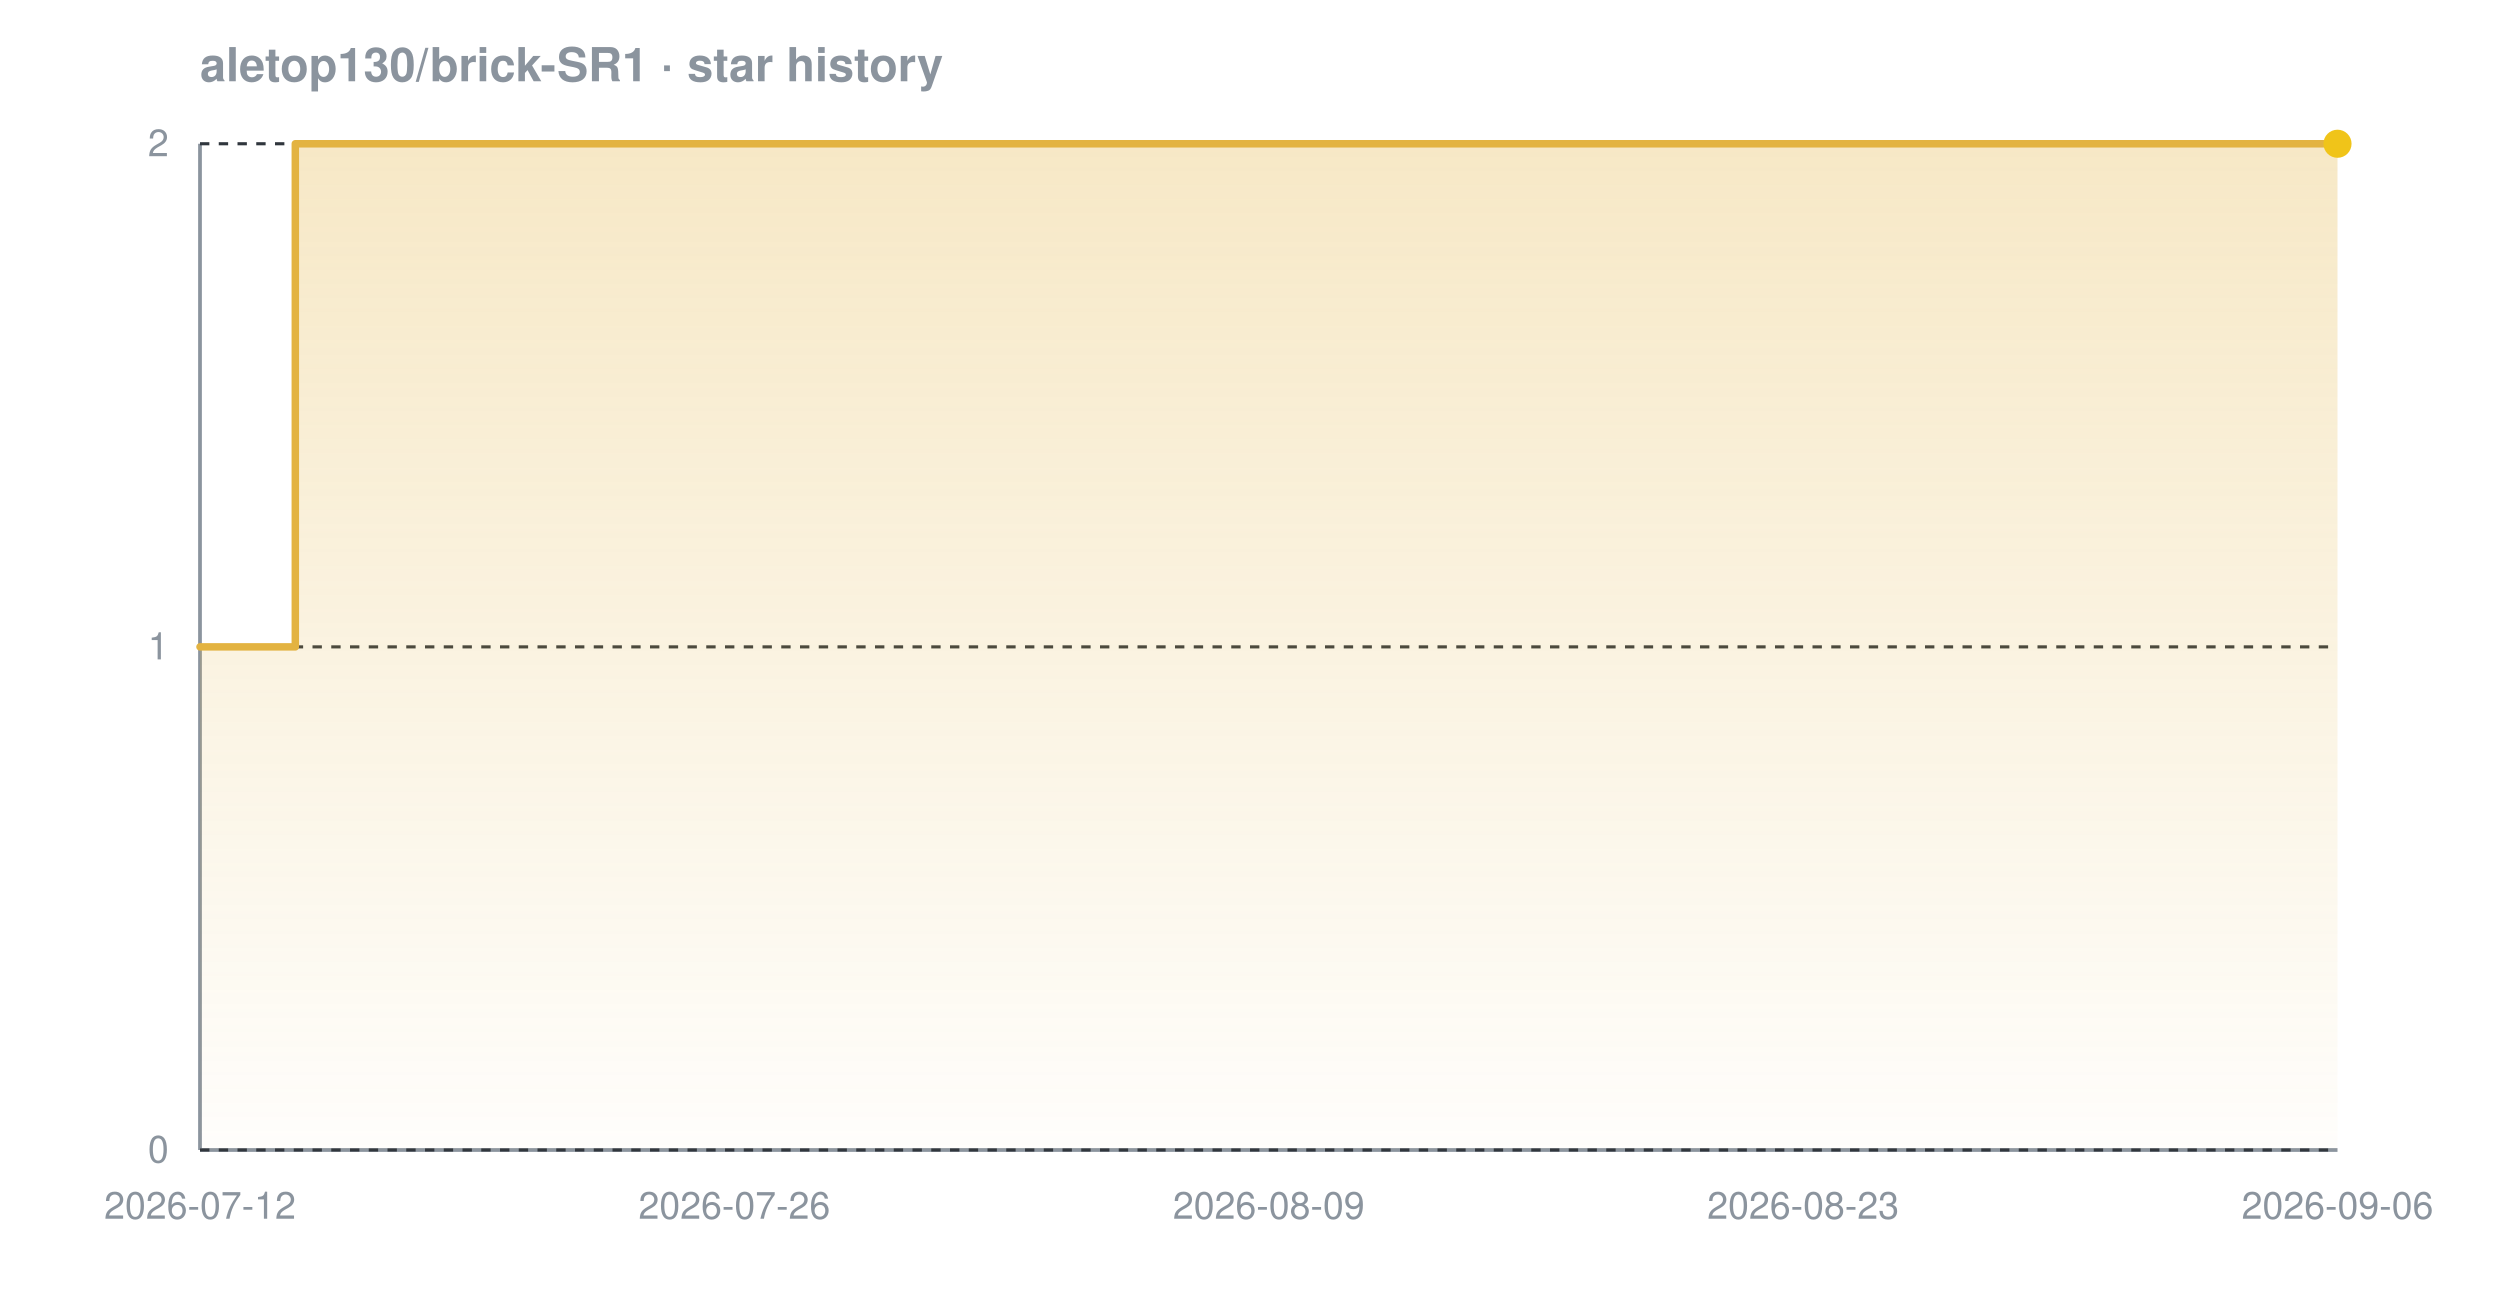
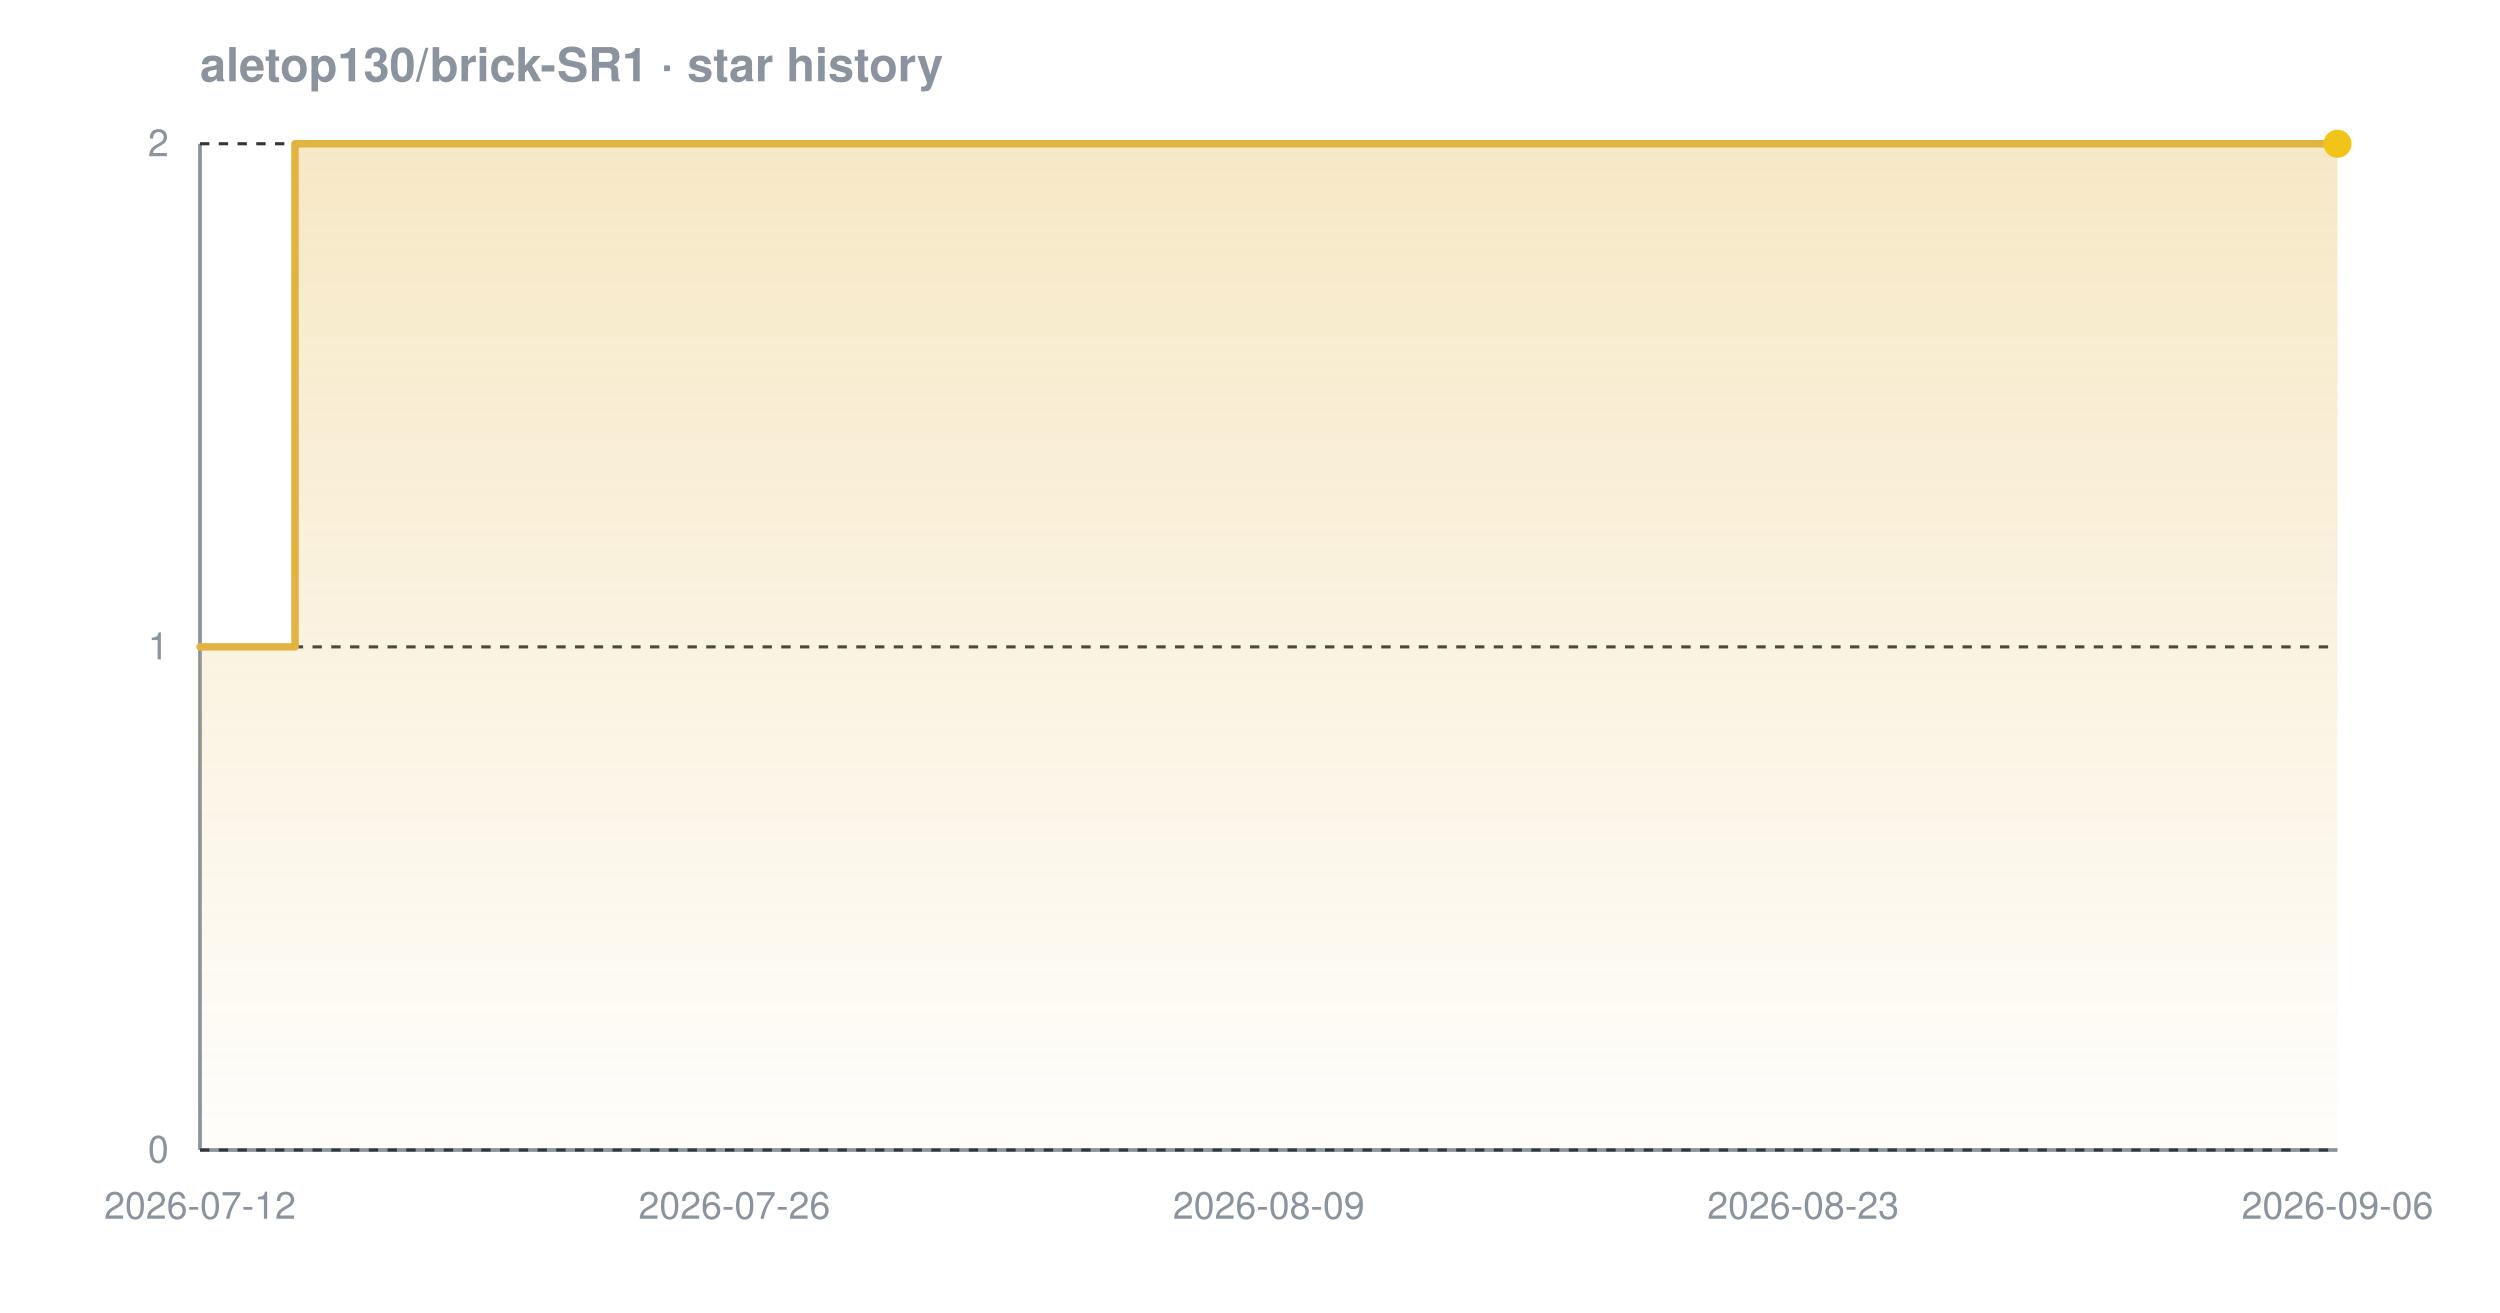
<svg xmlns="http://www.w3.org/2000/svg" width="800" height="420" viewBox="0 0 800 420" font-family="-apple-system,BlinkMacSystemFont,'Segoe UI',Helvetica,Arial,sans-serif" role="img" aria-label="Star history chart for aletop130/brick-SR1">
  <defs>
    <linearGradient id="grad-dark" x1="0" y1="0" x2="0" y2="1">
      <stop offset="0%" stop-color="#e3b341" stop-opacity="0.30" />
      <stop offset="100%" stop-color="#e3b341" stop-opacity="0.02" />
    </linearGradient>
  </defs>
  <text x="64" y="26" font-size="15" font-weight="600" fill="#8b949e">aletop130/brick-SR1 · star history</text>
  <line x1="64" y1="368" x2="748" y2="368" stroke="#8b949e" stroke-width="1.2" />
  <line x1="64" y1="46" x2="64" y2="368" stroke="#8b949e" stroke-width="1.2" />
  <line x1="64" y1="368.0" x2="748" y2="368.0" stroke="#30363d" stroke-width="1" stroke-dasharray="3 3" />
  <line x1="64" y1="207.0" x2="748" y2="207.0" stroke="#30363d" stroke-width="1" stroke-dasharray="3 3" />
  <line x1="64" y1="46.0" x2="748" y2="46.0" stroke="#30363d" stroke-width="1" stroke-dasharray="3 3" />
-   <path d="M 64.0 207.0 L 94.5 207.0 L 94.5 46.0 L 748.0 46.0 L 748.0 46.0 L 748.0 368.0 L 64.0 368.0 Z" fill="url(#grad-dark)" />
-   <path d="M 64.0 207.0 L 94.5 207.0 L 94.5 46.0 L 748.0 46.0 L 748.0 46.0" fill="none" stroke="#e3b341" stroke-width="2.4" stroke-linejoin="round" stroke-linecap="round" />
+   <path d="M 64.0 207.0 L 94.4 207.0 L 94.4 46.0 L 748.0 46.0 L 748.0 46.0 L 748.0 368.0 L 64.0 368.0 Z" fill="url(#grad-dark)" />
+   <path d="M 64.0 207.0 L 94.4 207.0 L 94.4 46.0 L 748.0 46.0 L 748.0 46.0" fill="none" stroke="#e3b341" stroke-width="2.4" stroke-linejoin="round" stroke-linecap="round" />
  <circle cx="748.0" cy="46.0" r="4.5" fill="#f0c419" />
  <text x="54" y="372.0" text-anchor="end" font-size="12" fill="#8b949e">0</text>
  <text x="54" y="211.0" text-anchor="end" font-size="12" fill="#8b949e">1</text>
  <text x="54" y="50.0" text-anchor="end" font-size="12" fill="#8b949e">2</text>
  <text x="64.0" y="390" text-anchor="middle" font-size="12" fill="#8b949e">2026-07-12</text>
  <text x="235.0" y="390" text-anchor="middle" font-size="12" fill="#8b949e">2026-07-26</text>
  <text x="406.0" y="390" text-anchor="middle" font-size="12" fill="#8b949e">2026-08-09</text>
  <text x="577.0" y="390" text-anchor="middle" font-size="12" fill="#8b949e">2026-08-23</text>
  <text x="748.0" y="390" text-anchor="middle" font-size="12" fill="#8b949e">2026-09-06</text>
</svg>
